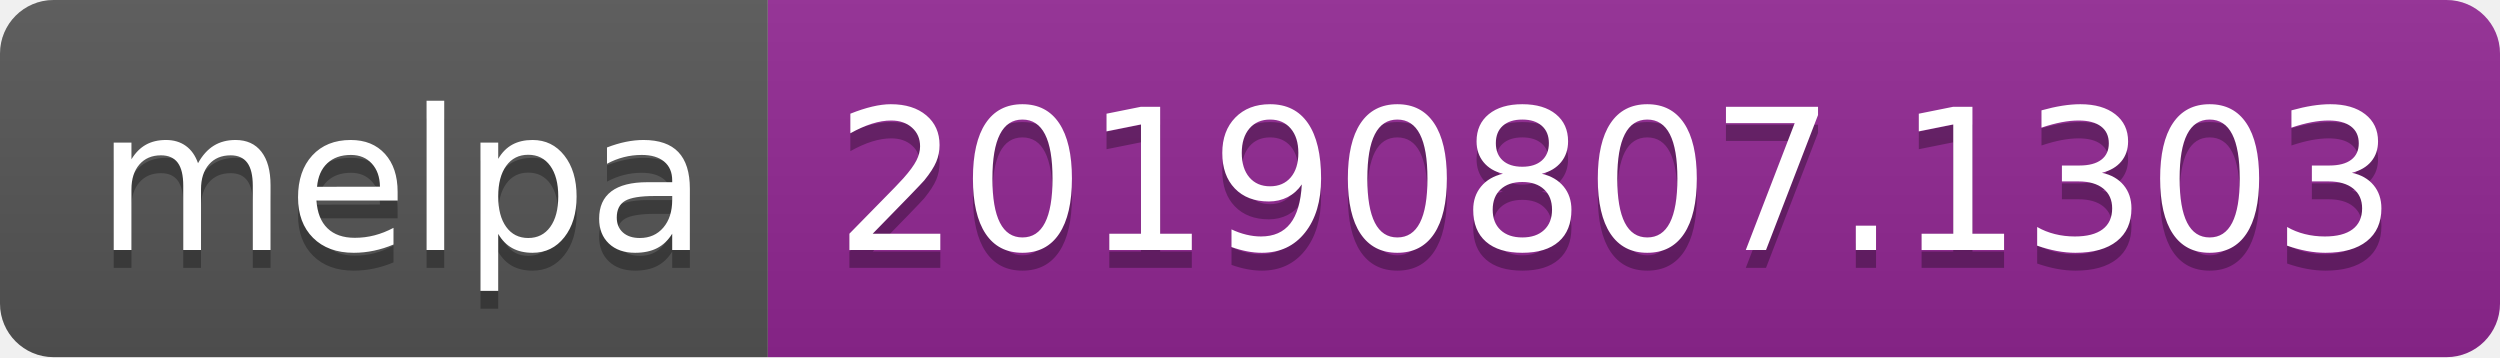
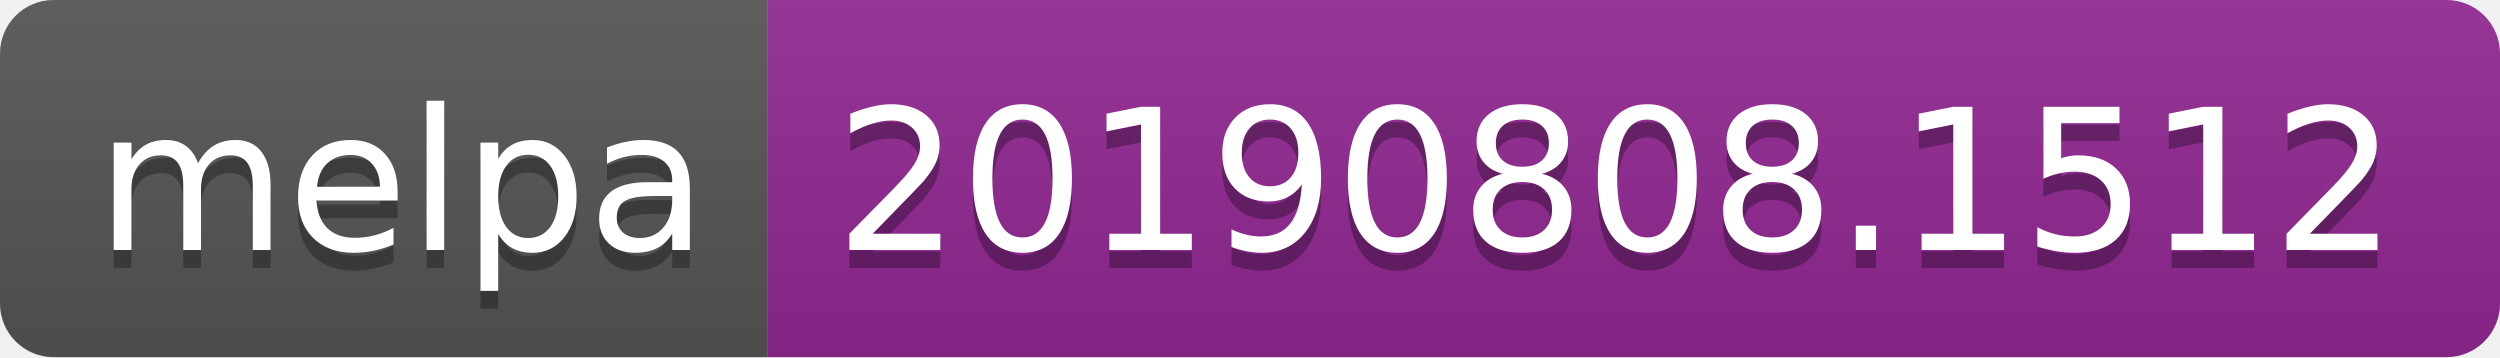
<svg xmlns="http://www.w3.org/2000/svg" width="140" height="20">
  <linearGradient id="b" x2="0" y2="100%">
    <stop offset="0" stop-color="#bbb" stop-opacity=".1" />
    <stop offset="1" stop-opacity=".1" />
  </linearGradient>
  <clipPath id="a">
    <rect width="140" height="20" rx="3" fill="#fff" />
  </clipPath>
  <g clip-path="url(#a)">
    <path fill="#555" d="M0 0h43v20H0z" />
    <path fill="#922793" d="M43 0h97v20H43z" />
    <path fill="url(#b)" d="M0 0h140v20H0z" />
  </g>
  <g fill="#fff" text-anchor="middle" font-family="DejaVu Sans,Verdana,Geneva,sans-serif" font-size="110">
    <text x="225" y="150" fill="#010101" fill-opacity=".3" transform="scale(.1)" textLength="330">melpa</text>
    <text x="225" y="140" transform="scale(.1)" textLength="330">melpa</text>
-     <text x="905" y="150" fill="#010101" fill-opacity=".3" transform="scale(.1)" textLength="870">20190807.1303</text>
-     <text x="905" y="140" transform="scale(.1)" textLength="870">20190807.1303</text>
+     <text x="905" y="150" fill="#010101" fill-opacity=".3" transform="scale(.1)" textLength="870">20190808.1512</text>
+     <text x="905" y="140" transform="scale(.1)" textLength="870">20190808.1512</text>
  </g>
</svg>
